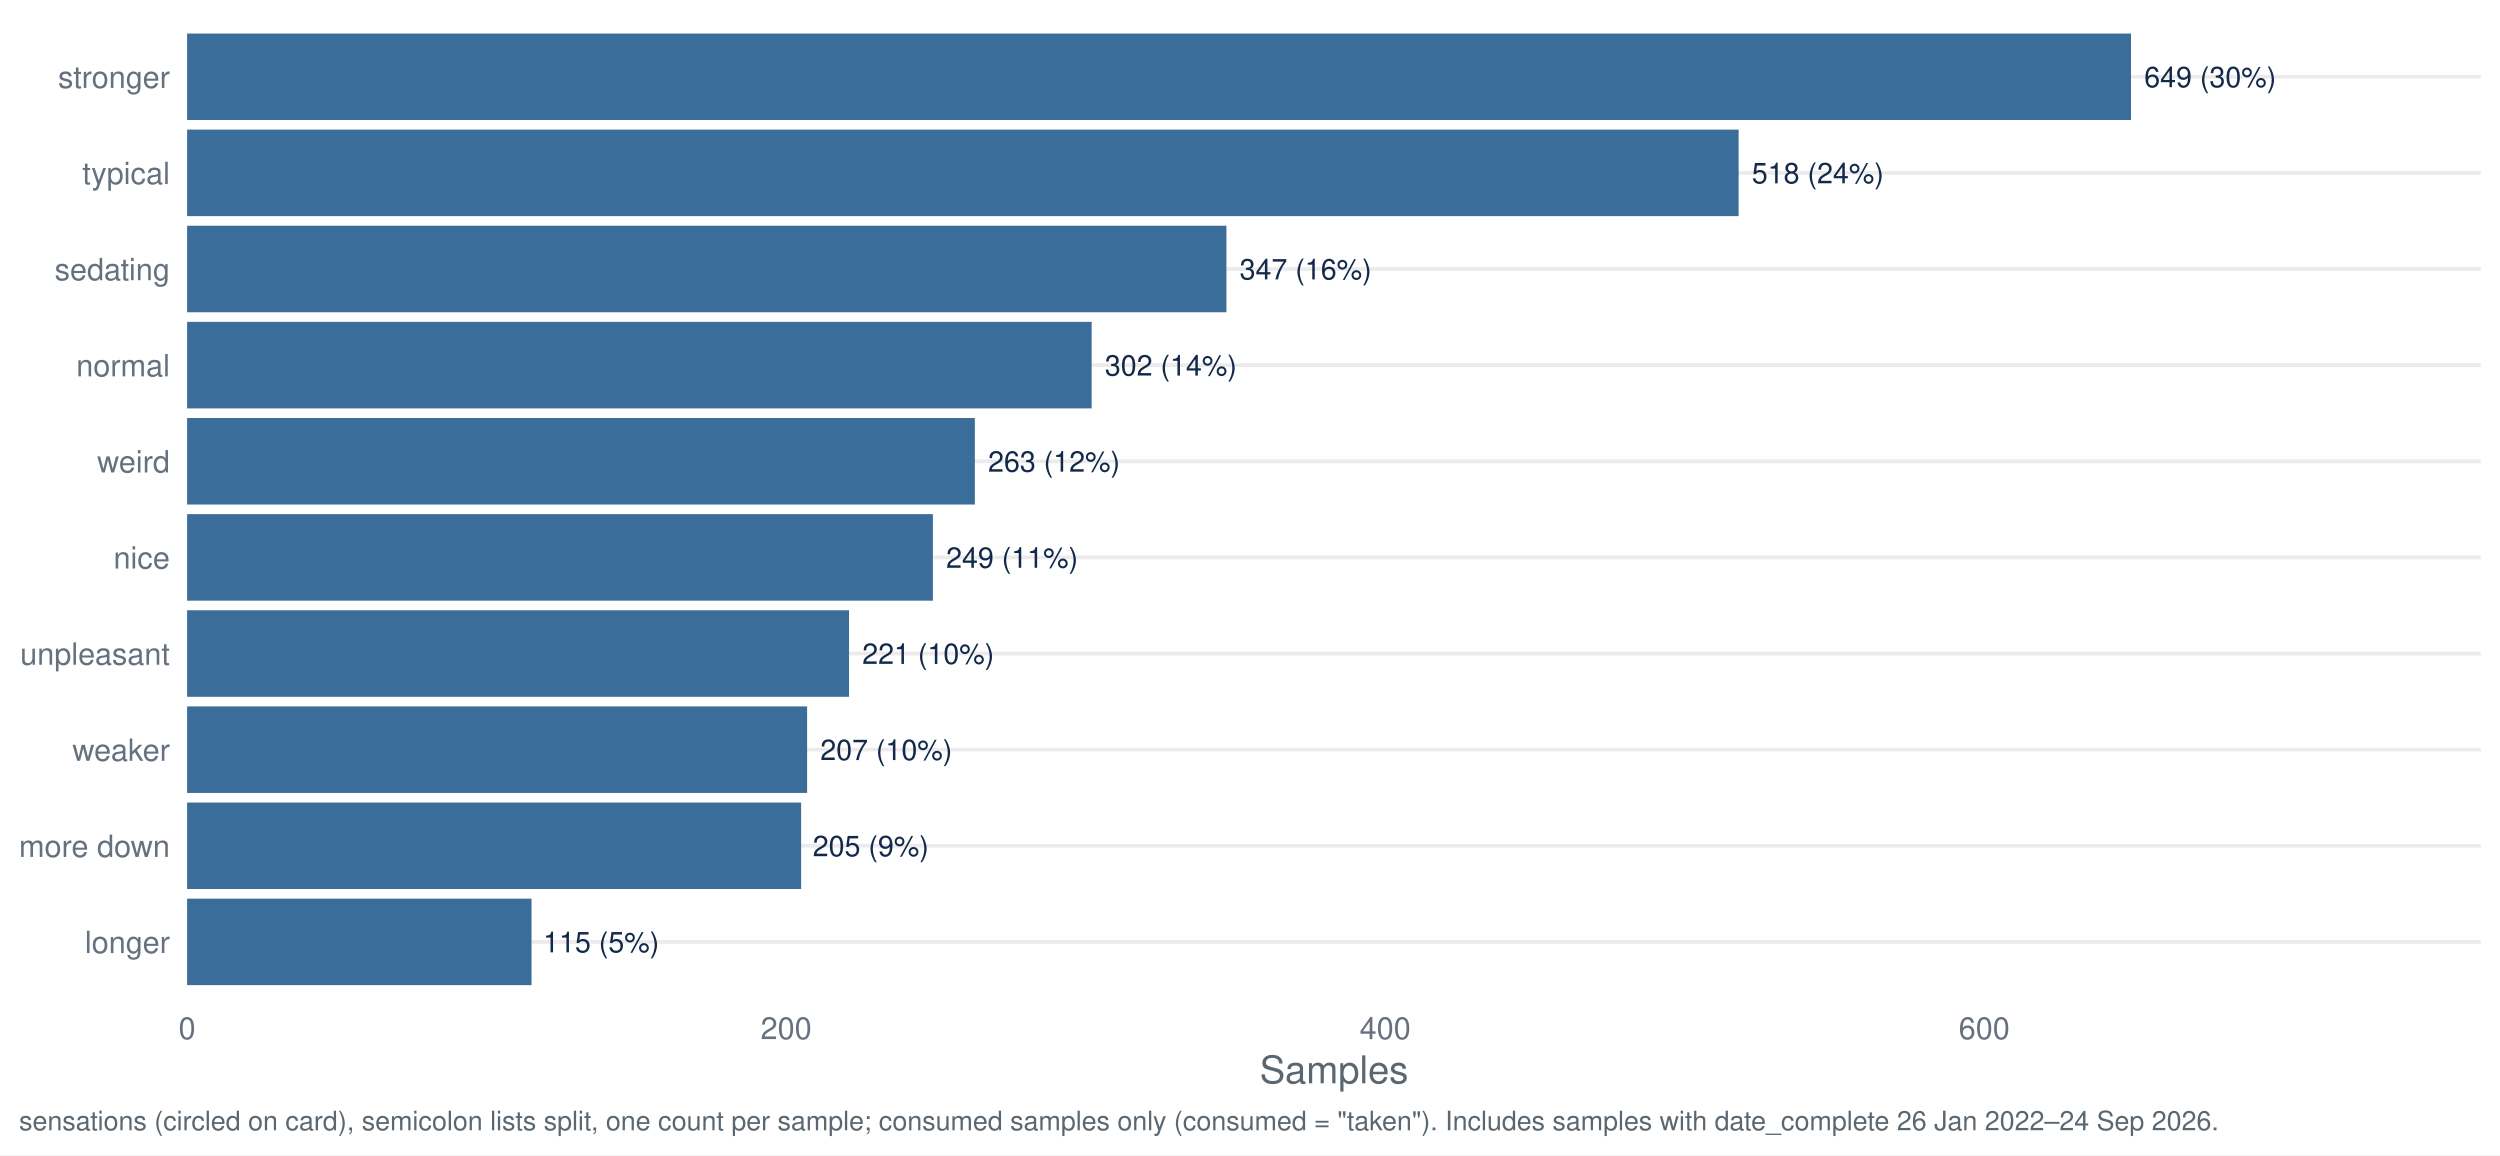
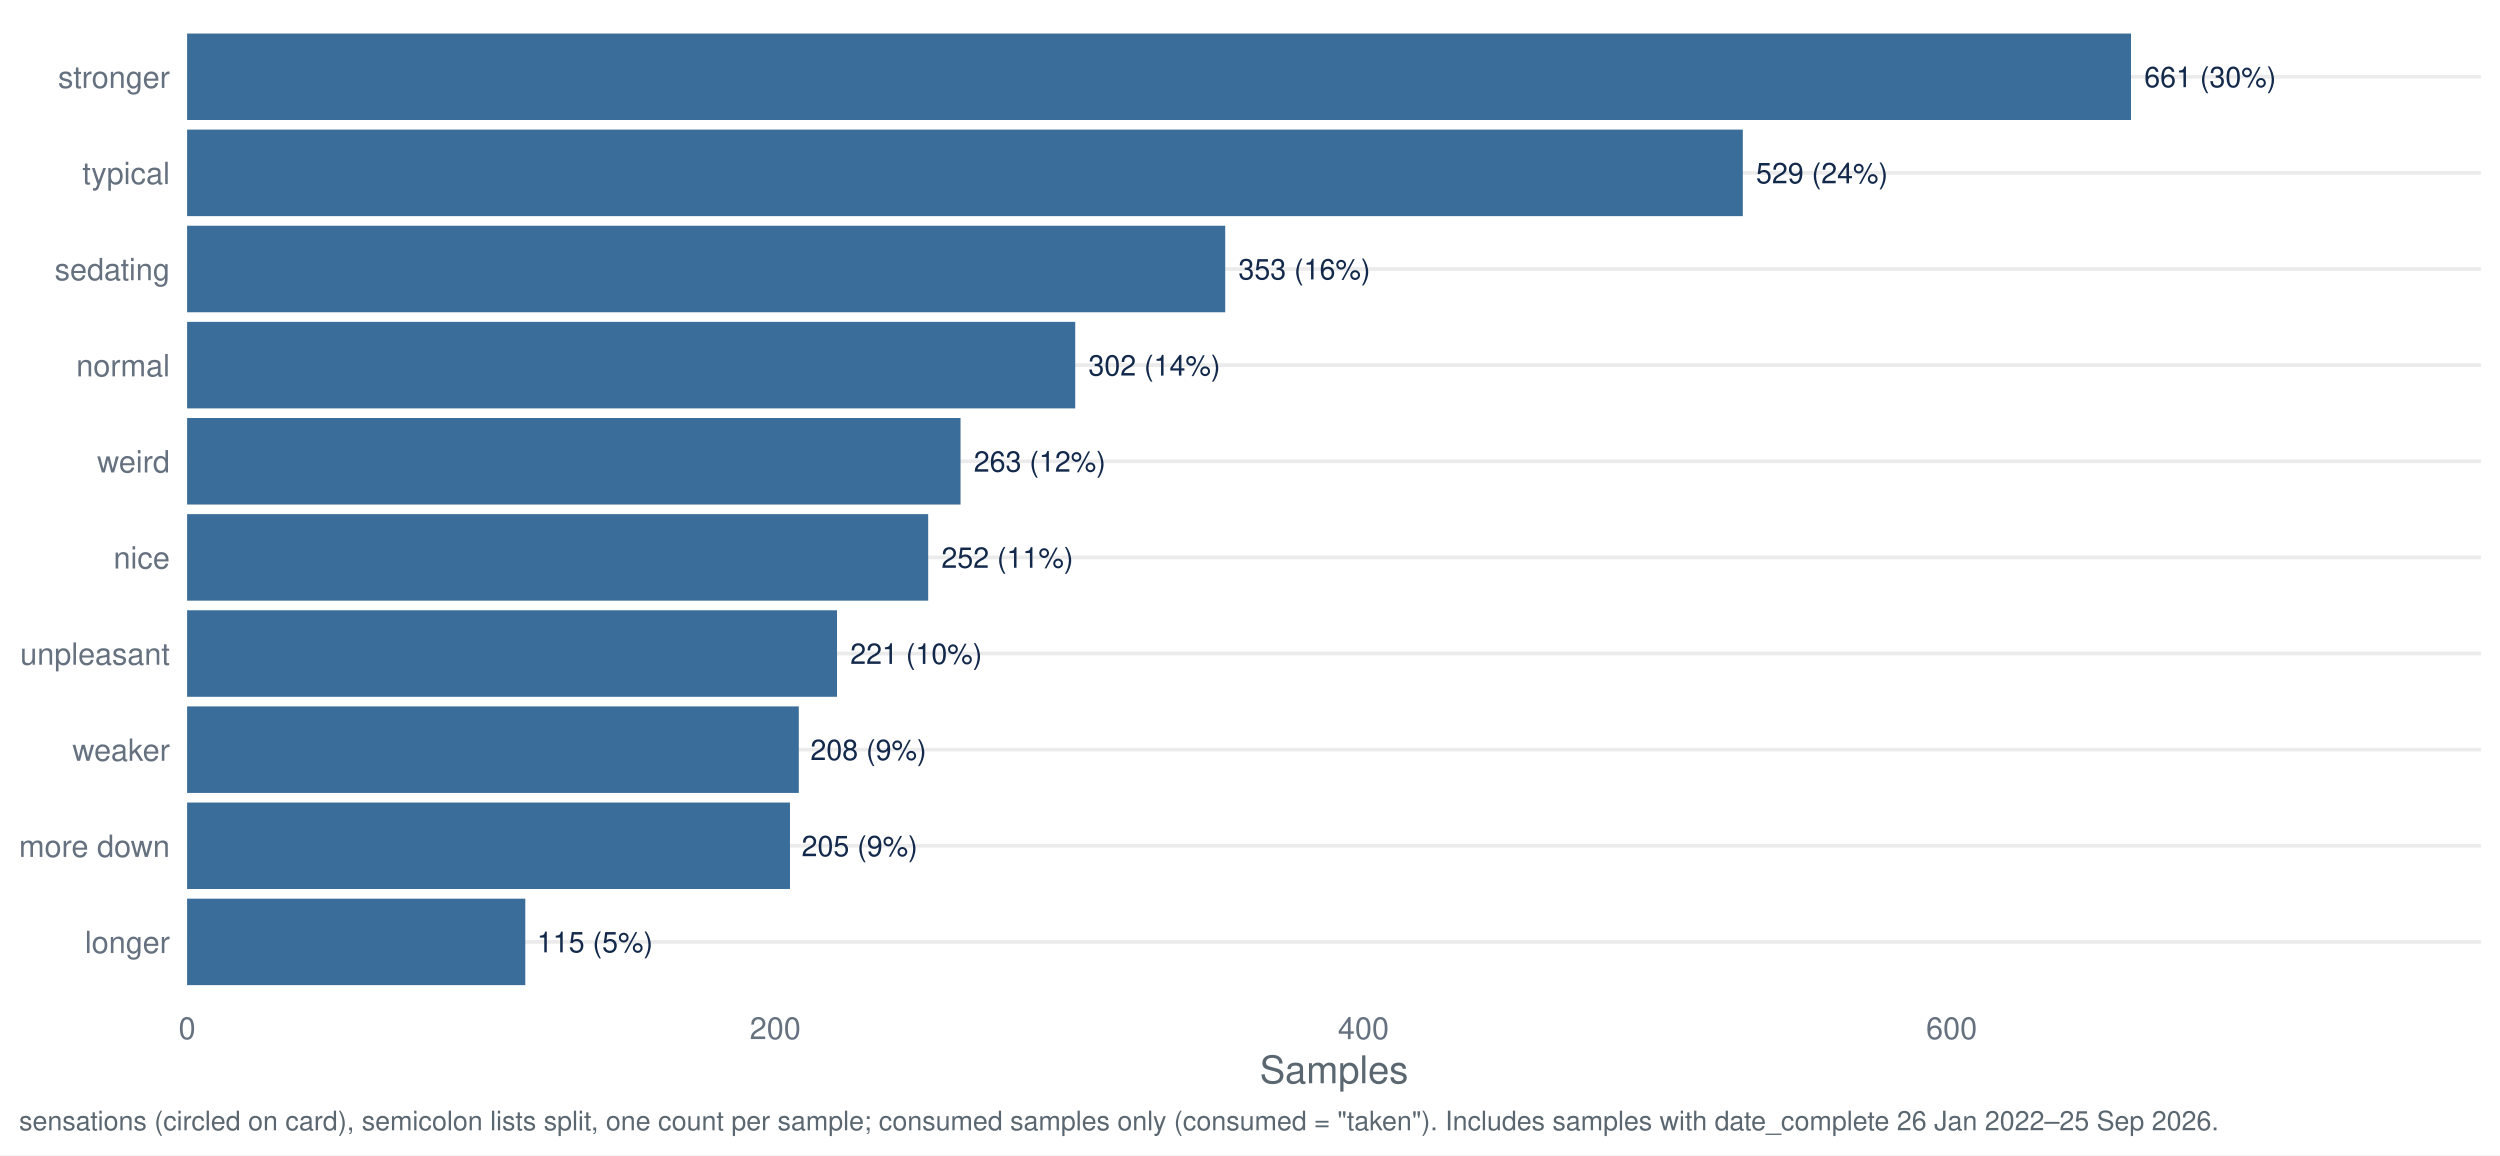
<svg xmlns="http://www.w3.org/2000/svg" width="1044.00pt" height="482.40pt" viewBox="0 0 1044.00 482.40">
  <g class="svglite">
    <defs>
      <style type="text/css">
    .svglite line, .svglite polyline, .svglite polygon, .svglite path, .svglite rect, .svglite circle {
      fill: none;
      stroke: #000000;
      stroke-linecap: round;
      stroke-linejoin: round;
      stroke-miterlimit: 10.00;
    }
    .svglite text {
      white-space: pre;
    }
    .svglite g.glyphgroup path {
      fill: inherit;
      stroke: none;
    }
  </style>
    </defs>
    <rect width="100%" height="100%" style="stroke: none; fill: #FFFFFF;" />
    <defs>
      <clipPath id="cpMC4wMHwxMDQ0LjAwfDAuMDB8NDgyLjQw">
        <rect x="0.00" y="0.00" width="1044.00" height="482.40" />
      </clipPath>
    </defs>
    <g clip-path="url(#cpMC4wMHwxMDQ0LjAwfDAuMDB8NDgyLjQw)">
      <rect x="0.00" y="0.00" width="1044.00" height="482.40" style="stroke-width: 1.55; stroke: none; fill: #FFFFFF;" />
    </g>
    <defs>
      <clipPath id="cpNzguMTN8MTAzNi4wM3w3Ljk3fDQxNy40Mg==">
        <rect x="78.13" y="7.97" width="957.90" height="409.45" />
      </clipPath>
    </defs>
    <g clip-path="url(#cpNzguMTN8MTAzNi4wM3w3Ljk3fDQxNy40Mg==)">
      <polyline points="78.13,393.34 1036.03,393.34 " style="stroke-width: 1.55; stroke: #EBEBEB; stroke-linecap: butt;" />
      <polyline points="78.13,353.19 1036.03,353.19 " style="stroke-width: 1.55; stroke: #EBEBEB; stroke-linecap: butt;" />
      <polyline points="78.13,313.05 1036.03,313.05 " style="stroke-width: 1.55; stroke: #EBEBEB; stroke-linecap: butt;" />
      <polyline points="78.13,272.91 1036.03,272.91 " style="stroke-width: 1.55; stroke: #EBEBEB; stroke-linecap: butt;" />
      <polyline points="78.13,232.77 1036.03,232.77 " style="stroke-width: 1.55; stroke: #EBEBEB; stroke-linecap: butt;" />
      <polyline points="78.13,192.63 1036.03,192.63 " style="stroke-width: 1.55; stroke: #EBEBEB; stroke-linecap: butt;" />
      <polyline points="78.13,152.48 1036.03,152.48 " style="stroke-width: 1.55; stroke: #EBEBEB; stroke-linecap: butt;" />
      <polyline points="78.13,112.34 1036.03,112.34 " style="stroke-width: 1.55; stroke: #EBEBEB; stroke-linecap: butt;" />
      <polyline points="78.13,72.20 1036.03,72.20 " style="stroke-width: 1.55; stroke: #EBEBEB; stroke-linecap: butt;" />
      <polyline points="78.13,32.06 1036.03,32.06 " style="stroke-width: 1.55; stroke: #EBEBEB; stroke-linecap: butt;" />
      <rect x="78.13" y="13.99" width="811.78" height="36.13" style="stroke-width: 1.55; stroke: none; stroke-linecap: butt; stroke-linejoin: miter; fill: #3A6D99;" />
-       <rect x="78.13" y="54.13" width="647.92" height="36.13" style="stroke-width: 1.55; stroke: none; stroke-linecap: butt; stroke-linejoin: miter; fill: #3A6D99;" />
-       <rect x="78.13" y="94.28" width="434.03" height="36.13" style="stroke-width: 1.55; stroke: none; stroke-linecap: butt; stroke-linejoin: miter; fill: #3A6D99;" />
-       <rect x="78.13" y="134.42" width="377.75" height="36.13" style="stroke-width: 1.55; stroke: none; stroke-linecap: butt; stroke-linejoin: miter; fill: #3A6D99;" />
-       <rect x="78.13" y="174.56" width="328.97" height="36.13" style="stroke-width: 1.55; stroke: none; stroke-linecap: butt; stroke-linejoin: miter; fill: #3A6D99;" />
-       <rect x="78.13" y="214.70" width="311.45" height="36.13" style="stroke-width: 1.55; stroke: none; stroke-linecap: butt; stroke-linejoin: miter; fill: #3A6D99;" />
-       <rect x="78.13" y="254.85" width="276.43" height="36.13" style="stroke-width: 1.55; stroke: none; stroke-linecap: butt; stroke-linejoin: miter; fill: #3A6D99;" />
-       <rect x="78.13" y="294.99" width="258.92" height="36.13" style="stroke-width: 1.55; stroke: none; stroke-linecap: butt; stroke-linejoin: miter; fill: #3A6D99;" />
-       <rect x="78.13" y="335.13" width="256.42" height="36.13" style="stroke-width: 1.55; stroke: none; stroke-linecap: butt; stroke-linejoin: miter; fill: #3A6D99;" />
-       <rect x="78.13" y="375.27" width="143.84" height="36.13" style="stroke-width: 1.55; stroke: none; stroke-linecap: butt; stroke-linejoin: miter; fill: #3A6D99;" />
-       <text x="895.42" y="36.41" style="font-size: 11.95px;fill: #13294B; font-family: &quot;Nimbus Sans&quot;;" textLength="55.06px" lengthAdjust="spacingAndGlyphs">649 (30%)</text>
-       <text x="731.56" y="76.55" style="font-size: 11.95px;fill: #13294B; font-family: &quot;Nimbus Sans&quot;;" textLength="55.06px" lengthAdjust="spacingAndGlyphs">518 (24%)</text>
-       <text x="517.67" y="116.69" style="font-size: 11.95px;fill: #13294B; font-family: &quot;Nimbus Sans&quot;;" textLength="55.06px" lengthAdjust="spacingAndGlyphs">347 (16%)</text>
-       <text x="461.38" y="156.84" style="font-size: 11.95px;fill: #13294B; font-family: &quot;Nimbus Sans&quot;;" textLength="55.06px" lengthAdjust="spacingAndGlyphs">302 (14%)</text>
-       <text x="412.60" y="196.98" style="font-size: 11.95px;fill: #13294B; font-family: &quot;Nimbus Sans&quot;;" textLength="55.06px" lengthAdjust="spacingAndGlyphs">263 (12%)</text>
-       <text x="395.09" y="237.12" style="font-size: 11.95px;fill: #13294B; font-family: &quot;Nimbus Sans&quot;;" textLength="55.06px" lengthAdjust="spacingAndGlyphs">249 (11%)</text>
-       <text x="360.06" y="277.26" style="font-size: 11.95px;fill: #13294B; font-family: &quot;Nimbus Sans&quot;;" textLength="55.06px" lengthAdjust="spacingAndGlyphs">221 (10%)</text>
-       <text x="342.55" y="317.40" style="font-size: 11.95px;fill: #13294B; font-family: &quot;Nimbus Sans&quot;;" textLength="55.06px" lengthAdjust="spacingAndGlyphs">207 (10%)</text>
-       <text x="339.39" y="357.55" style="font-size: 11.95px;fill: #13294B; font-family: &quot;Nimbus Sans&quot;;" textLength="48.42px" lengthAdjust="spacingAndGlyphs">205 (9%)</text>
-       <text x="226.81" y="397.69" style="font-size: 11.95px;fill: #13294B; font-family: &quot;Nimbus Sans&quot;;" textLength="48.42px" lengthAdjust="spacingAndGlyphs">115 (5%)</text>
+       <rect x="78.13" y="54.13" width="649.67" height="36.13" style="stroke-width: 1.55; stroke: none; stroke-linecap: butt; stroke-linejoin: miter; fill: #3A6D99;" />
+       <rect x="78.13" y="94.28" width="433.52" height="36.13" style="stroke-width: 1.55; stroke: none; stroke-linecap: butt; stroke-linejoin: miter; fill: #3A6D99;" />
+       <rect x="78.13" y="134.42" width="370.89" height="36.13" style="stroke-width: 1.55; stroke: none; stroke-linecap: butt; stroke-linejoin: miter; fill: #3A6D99;" />
+       <rect x="78.13" y="174.56" width="322.99" height="36.13" style="stroke-width: 1.55; stroke: none; stroke-linecap: butt; stroke-linejoin: miter; fill: #3A6D99;" />
+       <rect x="78.13" y="214.70" width="309.48" height="36.13" style="stroke-width: 1.55; stroke: none; stroke-linecap: butt; stroke-linejoin: miter; fill: #3A6D99;" />
+       <rect x="78.13" y="254.85" width="271.41" height="36.13" style="stroke-width: 1.55; stroke: none; stroke-linecap: butt; stroke-linejoin: miter; fill: #3A6D99;" />
+       <rect x="78.13" y="294.99" width="255.45" height="36.13" style="stroke-width: 1.55; stroke: none; stroke-linecap: butt; stroke-linejoin: miter; fill: #3A6D99;" />
+       <rect x="78.13" y="335.13" width="251.76" height="36.13" style="stroke-width: 1.55; stroke: none; stroke-linecap: butt; stroke-linejoin: miter; fill: #3A6D99;" />
+       <rect x="78.13" y="375.27" width="141.23" height="36.13" style="stroke-width: 1.55; stroke: none; stroke-linecap: butt; stroke-linejoin: miter; fill: #3A6D99;" />
+       <text x="895.42" y="36.41" style="font-size: 11.95px;fill: #13294B; font-family: &quot;Nimbus Sans&quot;;" textLength="55.06px" lengthAdjust="spacingAndGlyphs">661 (30%)</text>
+       <text x="733.30" y="76.55" style="font-size: 11.95px;fill: #13294B; font-family: &quot;Nimbus Sans&quot;;" textLength="55.06px" lengthAdjust="spacingAndGlyphs">529 (24%)</text>
+       <text x="517.16" y="116.69" style="font-size: 11.95px;fill: #13294B; font-family: &quot;Nimbus Sans&quot;;" textLength="55.06px" lengthAdjust="spacingAndGlyphs">353 (16%)</text>
+       <text x="454.52" y="156.84" style="font-size: 11.95px;fill: #13294B; font-family: &quot;Nimbus Sans&quot;;" textLength="55.06px" lengthAdjust="spacingAndGlyphs">302 (14%)</text>
+       <text x="406.63" y="196.98" style="font-size: 11.95px;fill: #13294B; font-family: &quot;Nimbus Sans&quot;;" textLength="55.06px" lengthAdjust="spacingAndGlyphs">263 (12%)</text>
+       <text x="393.12" y="237.12" style="font-size: 11.95px;fill: #13294B; font-family: &quot;Nimbus Sans&quot;;" textLength="55.06px" lengthAdjust="spacingAndGlyphs">252 (11%)</text>
+       <text x="355.05" y="277.26" style="font-size: 11.95px;fill: #13294B; font-family: &quot;Nimbus Sans&quot;;" textLength="55.06px" lengthAdjust="spacingAndGlyphs">221 (10%)</text>
+       <text x="338.42" y="317.40" style="font-size: 11.95px;fill: #13294B; font-family: &quot;Nimbus Sans&quot;;" textLength="48.42px" lengthAdjust="spacingAndGlyphs">208 (9%)</text>
+       <text x="334.73" y="357.55" style="font-size: 11.95px;fill: #13294B; font-family: &quot;Nimbus Sans&quot;;" textLength="48.42px" lengthAdjust="spacingAndGlyphs">205 (9%)</text>
+       <text x="224.20" y="397.69" style="font-size: 11.95px;fill: #13294B; font-family: &quot;Nimbus Sans&quot;;" textLength="48.42px" lengthAdjust="spacingAndGlyphs">115 (5%)</text>
    </g>
    <g clip-path="url(#cpMC4wMHwxMDQ0LjAwfDAuMDB8NDgyLjQw)">
      <text x="70.95" y="398.00" text-anchor="end" style="font-size: 12.80px;fill: #667180; font-family: &quot;Nimbus Sans&quot;;" textLength="35.48px" lengthAdjust="spacingAndGlyphs">longer</text>
      <text x="70.95" y="357.86" text-anchor="end" style="font-size: 12.80px;fill: #667180; font-family: &quot;Nimbus Sans&quot;;" textLength="62.98px" lengthAdjust="spacingAndGlyphs">more down</text>
      <text x="70.95" y="317.72" text-anchor="end" style="font-size: 12.80px;fill: #667180; font-family: &quot;Nimbus Sans&quot;;" textLength="40.70px" lengthAdjust="spacingAndGlyphs">weaker</text>
      <text x="70.95" y="277.58" text-anchor="end" style="font-size: 12.80px;fill: #667180; font-family: &quot;Nimbus Sans&quot;;" textLength="62.50px" lengthAdjust="spacingAndGlyphs">unpleasant</text>
      <text x="70.95" y="237.43" text-anchor="end" style="font-size: 12.80px;fill: #667180; font-family: &quot;Nimbus Sans&quot;;" textLength="23.55px" lengthAdjust="spacingAndGlyphs">nice</text>
      <text x="70.95" y="197.29" text-anchor="end" style="font-size: 12.80px;fill: #667180; font-family: &quot;Nimbus Sans&quot;;" textLength="30.38px" lengthAdjust="spacingAndGlyphs">weird</text>
      <text x="70.95" y="157.15" text-anchor="end" style="font-size: 12.80px;fill: #667180; font-family: &quot;Nimbus Sans&quot;;" textLength="39.09px" lengthAdjust="spacingAndGlyphs">normal</text>
      <text x="70.95" y="117.01" text-anchor="end" style="font-size: 12.80px;fill: #667180; font-family: &quot;Nimbus Sans&quot;;" textLength="48.11px" lengthAdjust="spacingAndGlyphs">sedating</text>
      <text x="70.95" y="76.86" text-anchor="end" style="font-size: 12.80px;fill: #667180; font-family: &quot;Nimbus Sans&quot;;" textLength="36.58px" lengthAdjust="spacingAndGlyphs">typical</text>
      <text x="70.95" y="36.72" text-anchor="end" style="font-size: 12.80px;fill: #667180; font-family: &quot;Nimbus Sans&quot;;" textLength="46.70px" lengthAdjust="spacingAndGlyphs">stronger</text>
      <text x="78.13" y="433.93" text-anchor="middle" style="font-size: 12.80px;fill: #667180; font-family: &quot;Nimbus Sans&quot;;" textLength="7.11px" lengthAdjust="spacingAndGlyphs">0</text>
-       <text x="328.29" y="433.93" text-anchor="middle" style="font-size: 12.80px;fill: #667180; font-family: &quot;Nimbus Sans&quot;;" textLength="21.33px" lengthAdjust="spacingAndGlyphs">200</text>
-       <text x="578.46" y="433.93" text-anchor="middle" style="font-size: 12.80px;fill: #667180; font-family: &quot;Nimbus Sans&quot;;" textLength="21.33px" lengthAdjust="spacingAndGlyphs">400</text>
-       <text x="828.62" y="433.93" text-anchor="middle" style="font-size: 12.80px;fill: #667180; font-family: &quot;Nimbus Sans&quot;;" textLength="21.33px" lengthAdjust="spacingAndGlyphs">600</text>
+       <text x="323.75" y="433.93" text-anchor="middle" style="font-size: 12.80px;fill: #667180; font-family: &quot;Nimbus Sans&quot;;" textLength="21.33px" lengthAdjust="spacingAndGlyphs">200</text>
+       <text x="569.37" y="433.93" text-anchor="middle" style="font-size: 12.80px;fill: #667180; font-family: &quot;Nimbus Sans&quot;;" textLength="21.33px" lengthAdjust="spacingAndGlyphs">400</text>
+       <text x="814.99" y="433.93" text-anchor="middle" style="font-size: 12.80px;fill: #667180; font-family: &quot;Nimbus Sans&quot;;" textLength="21.33px" lengthAdjust="spacingAndGlyphs">600</text>
      <text x="557.08" y="452.37" text-anchor="middle" style="font-size: 16.00px;fill: #5B6770; font-family: &quot;Nimbus Sans&quot;;" textLength="62.06px" lengthAdjust="spacingAndGlyphs">Samples</text>
-       <text x="7.97" y="471.99" style="font-size: 11.20px;fill: #5B6770; font-family: &quot;Nimbus Sans&quot;;" textLength="917.38px" lengthAdjust="spacingAndGlyphs">sensations (circled on card), semicolon lists split, one count per sample; consumed samples only (consumed = "taken"). Includes samples with date_complete 26 Jan 2022–24 Sep 2026.</text>
+       <text x="7.97" y="471.99" style="font-size: 11.20px;fill: #5B6770; font-family: &quot;Nimbus Sans&quot;;" textLength="917.38px" lengthAdjust="spacingAndGlyphs">sensations (circled on card), semicolon lists split, one count per sample; consumed samples only (consumed = "taken"). Includes samples with date_complete 26 Jan 2022–25 Sep 2026.</text>
    </g>
  </g>
</svg>
